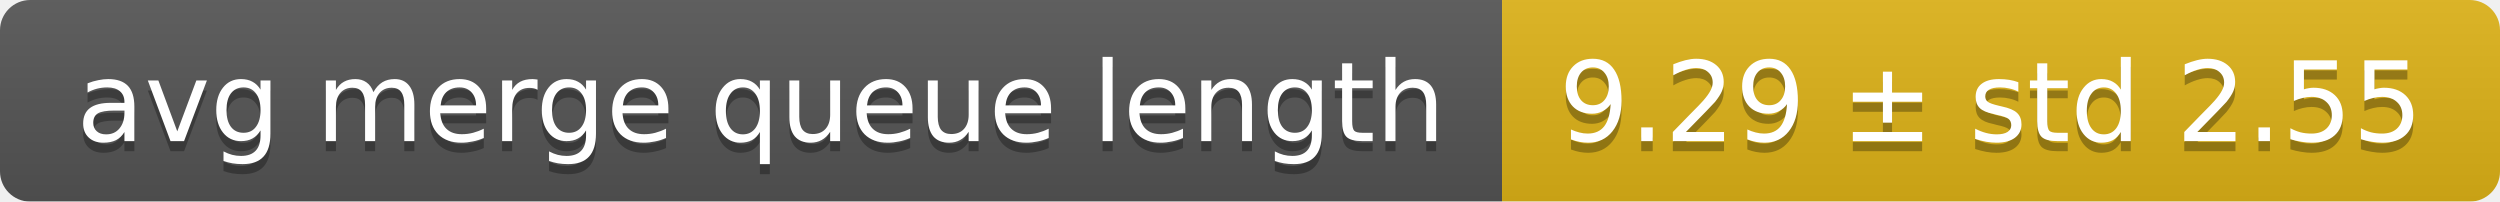
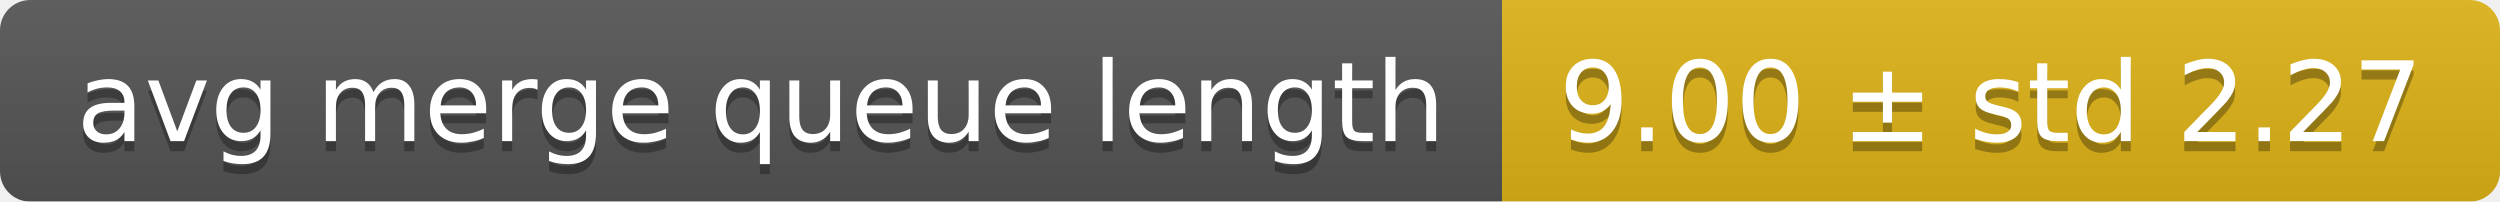
<svg xmlns="http://www.w3.org/2000/svg" width="248" height="20">
  <linearGradient id="smooth" x2="0" y2="100%">
    <stop offset="0" stop-color="#bbb" stop-opacity=".1" />
    <stop offset="1" stop-opacity=".1" />
  </linearGradient>
  <mask id="round">
    <rect width="248" height="20" rx="3" fill="#fff" />
  </mask>
  <g mask="url(#round)">
    <rect width="149" height="20" fill="#555" />
    <rect x="149" width="99" height="20" fill="#dfb317" />
    <rect width="248" height="20" fill="url(#smooth)" />
  </g>
  <g fill="#fff" text-anchor="middle" font-family="DejaVu Sans,Verdana,Geneva,sans-serif" font-size="11">
    <text x="75.5" y="15" fill="#010101" fill-opacity=".3">avg merge queue length</text>
    <text x="75.5" y="14">avg merge queue length</text>
-     <text x="197.5" y="15" fill="#010101" fill-opacity=".3">9.29 ± std 2.55</text>
-     <text x="197.5" y="14">9.29 ± std 2.55</text>
+     <text x="197.5" y="15" fill="#010101" fill-opacity=".3">9.00 ± std 2.27</text>
+     <text x="197.5" y="14">9.00 ± std 2.27</text>
  </g>
</svg>
